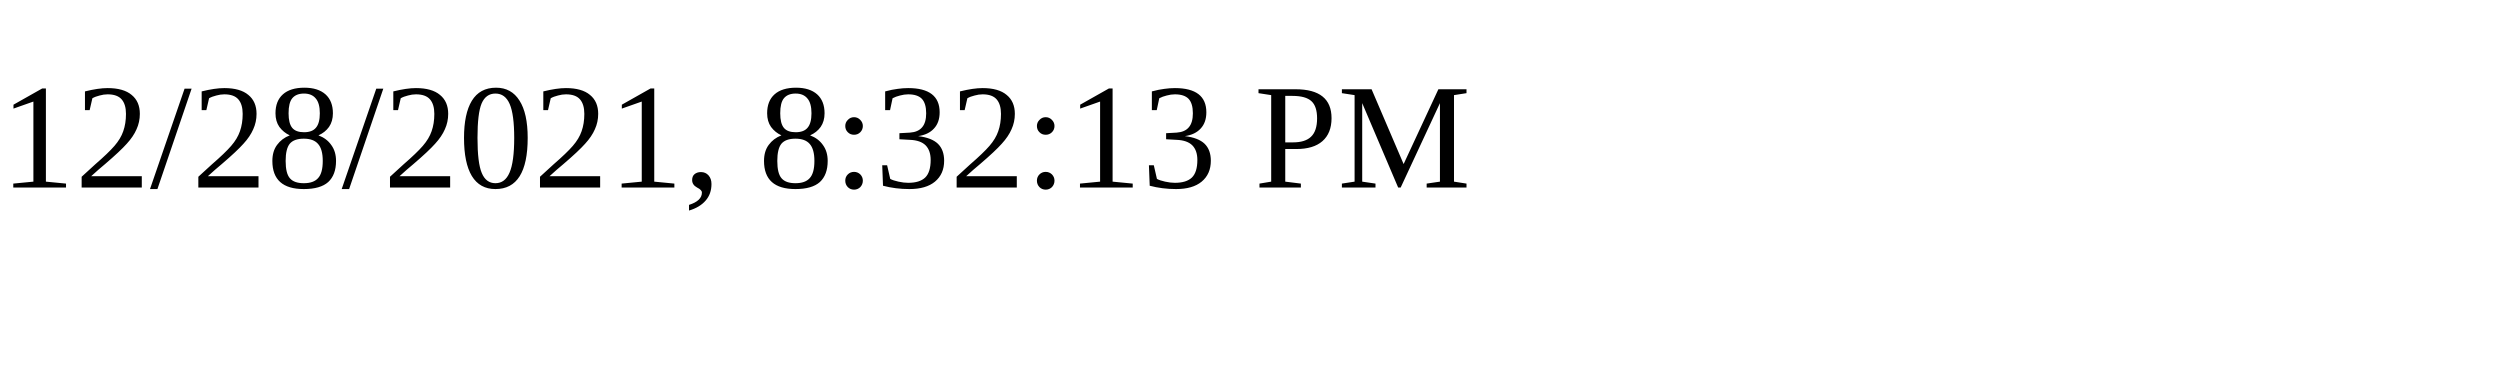
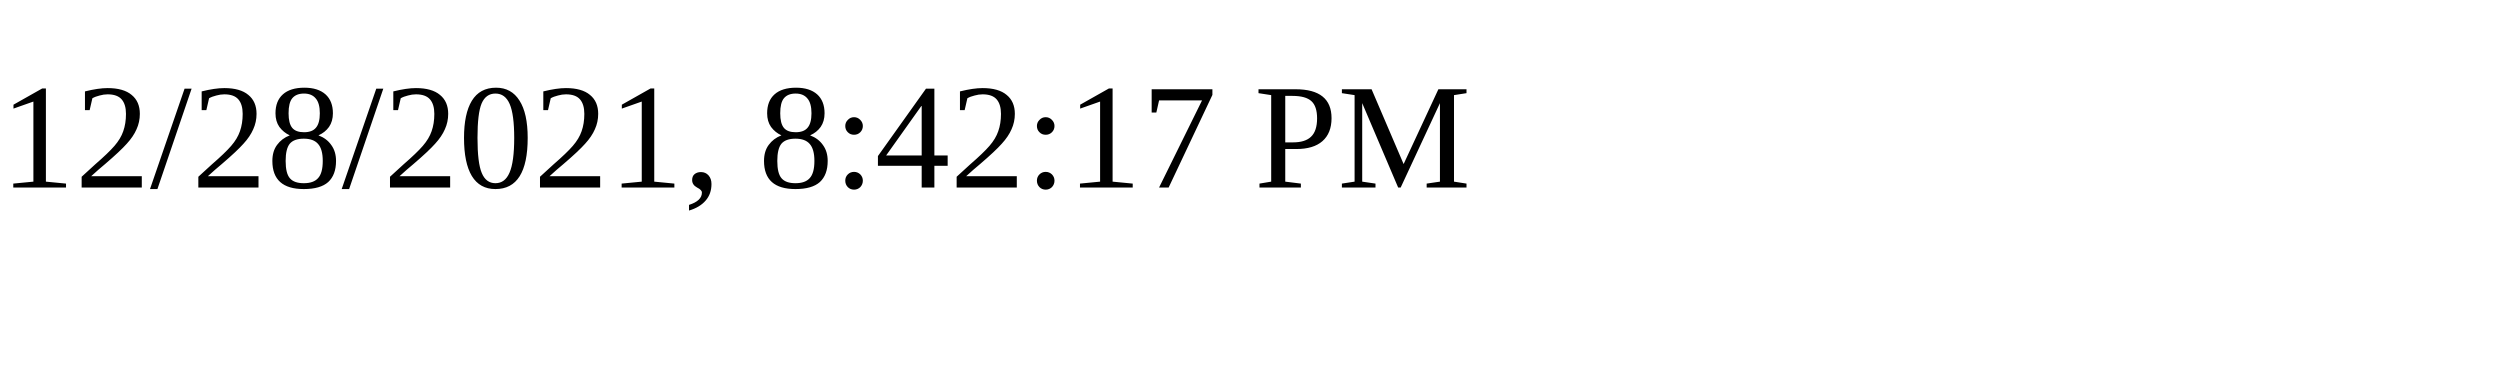
<svg xmlns="http://www.w3.org/2000/svg" height="30" width="200">
-   <text x="0" y="15">12/28/2021, 8:32:13 PM</text>
+   <text x="0" y="15">12/28/2021, 8:42:17 PM</text>
</svg>
